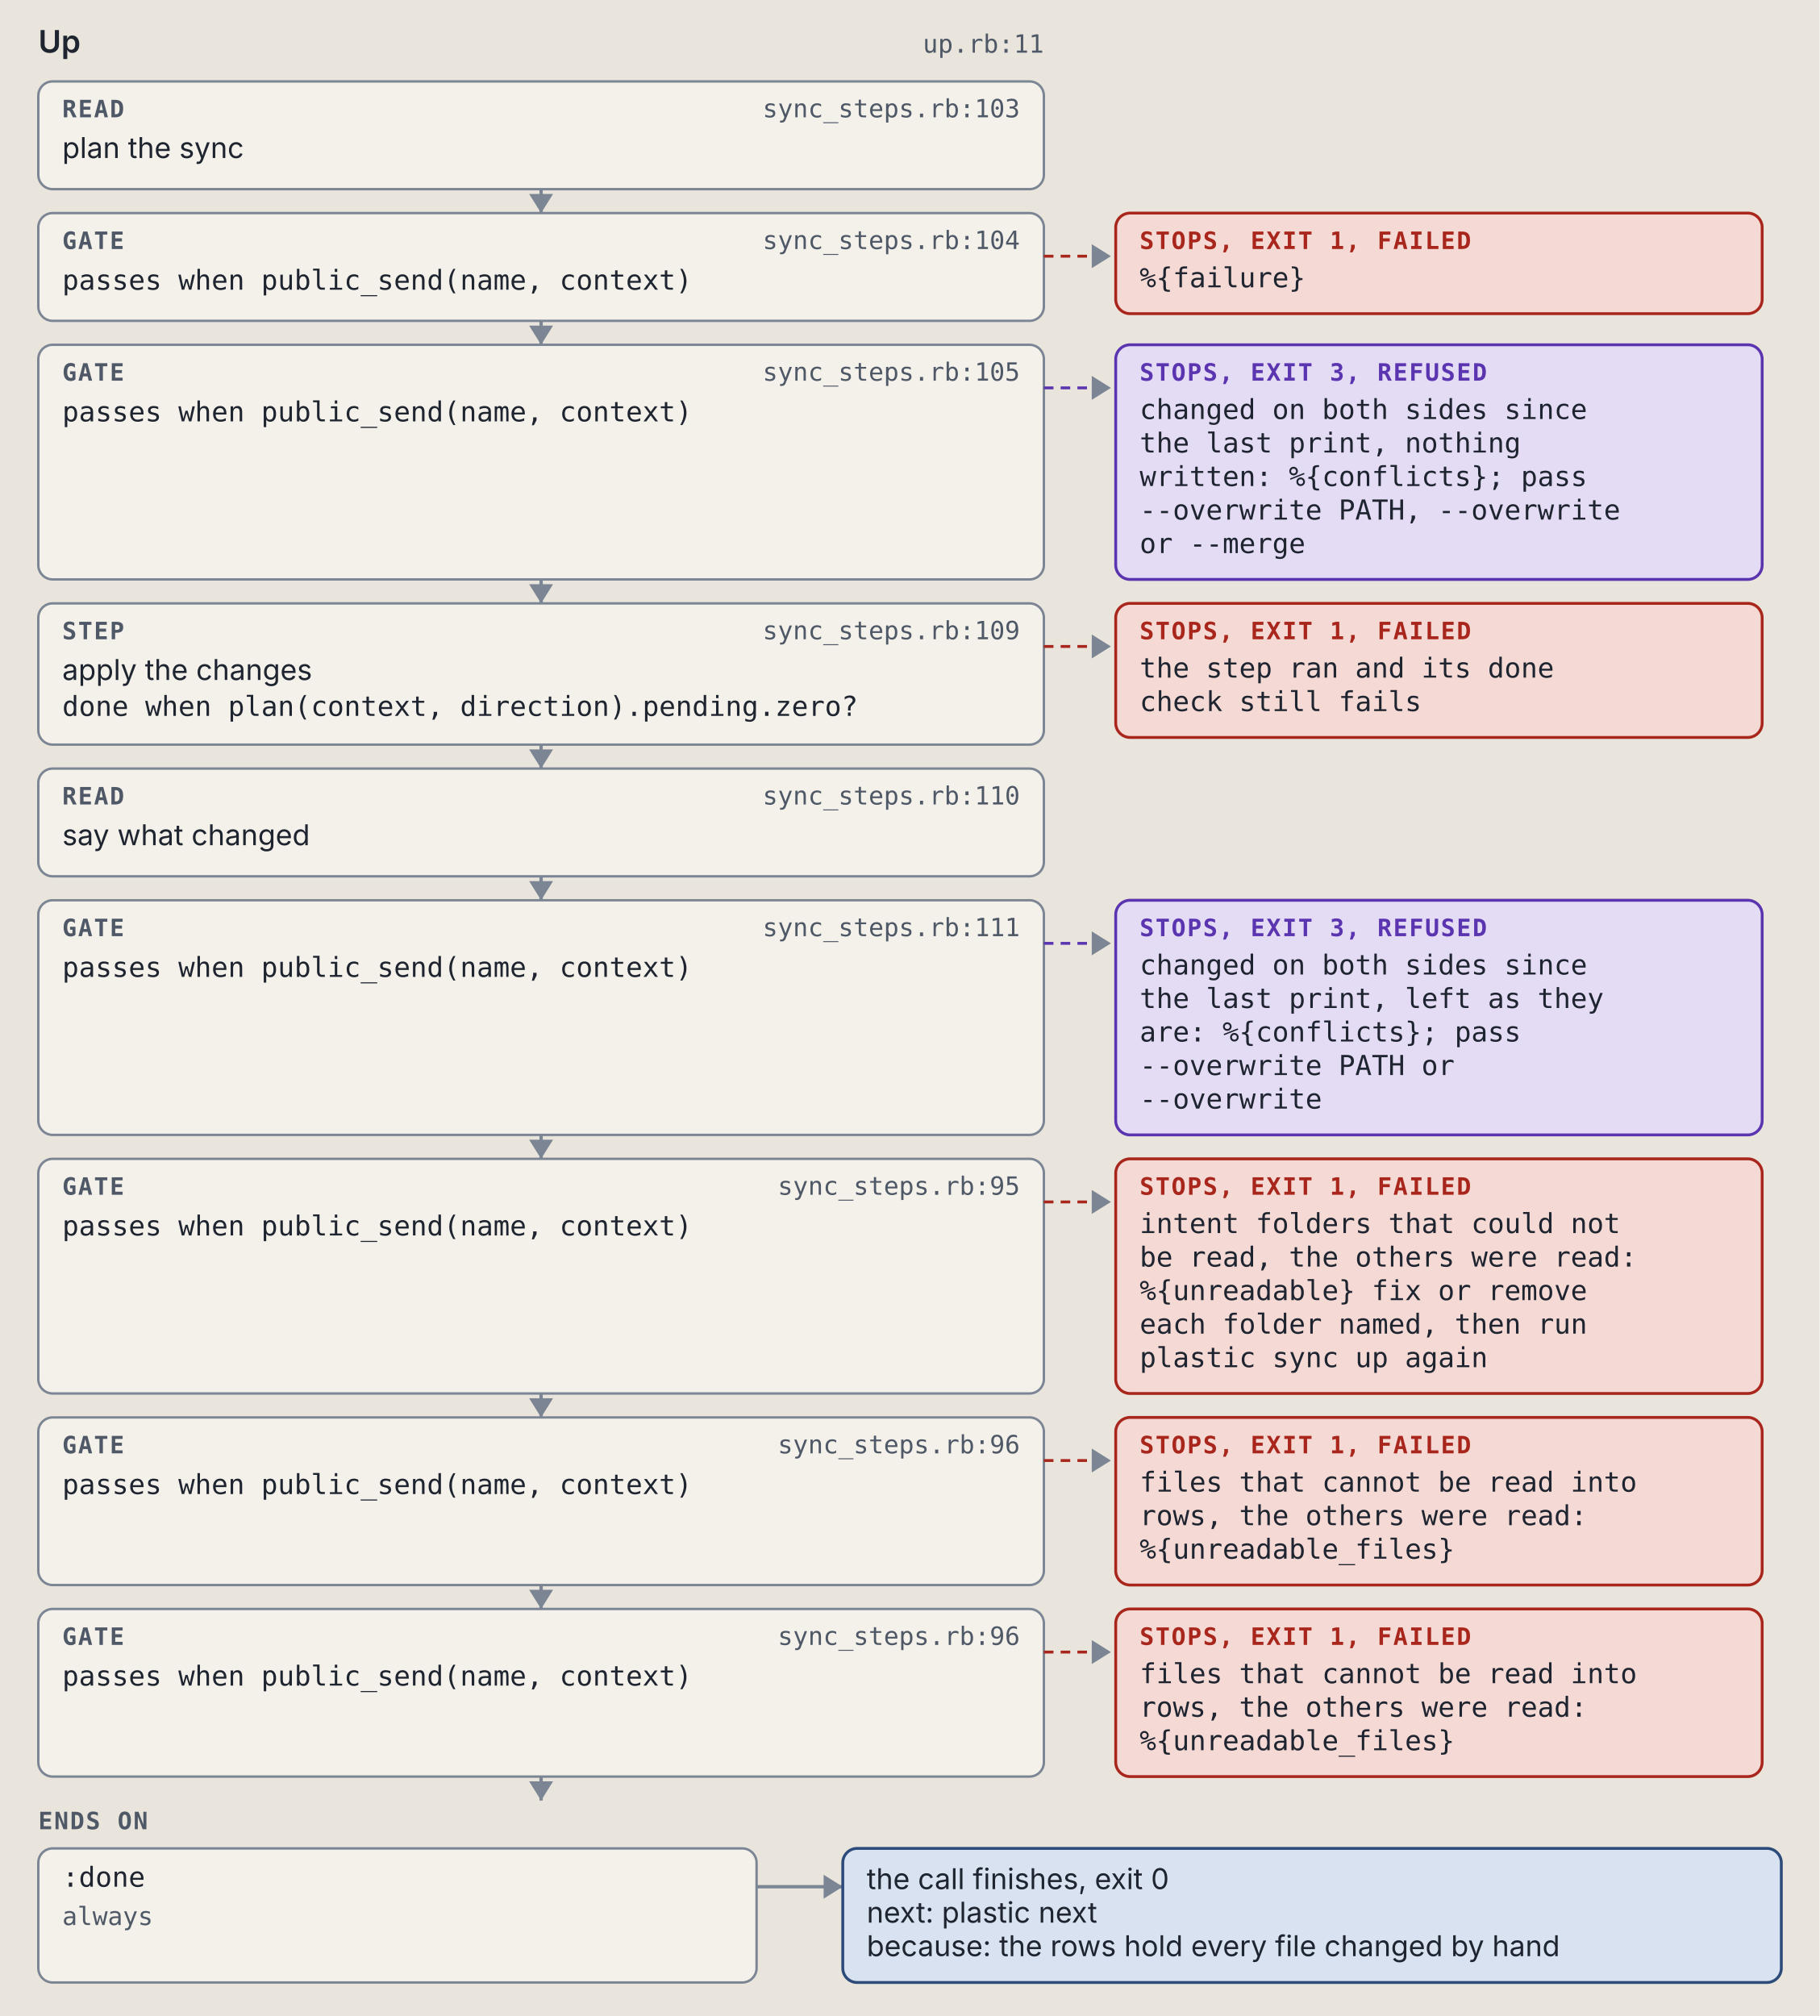
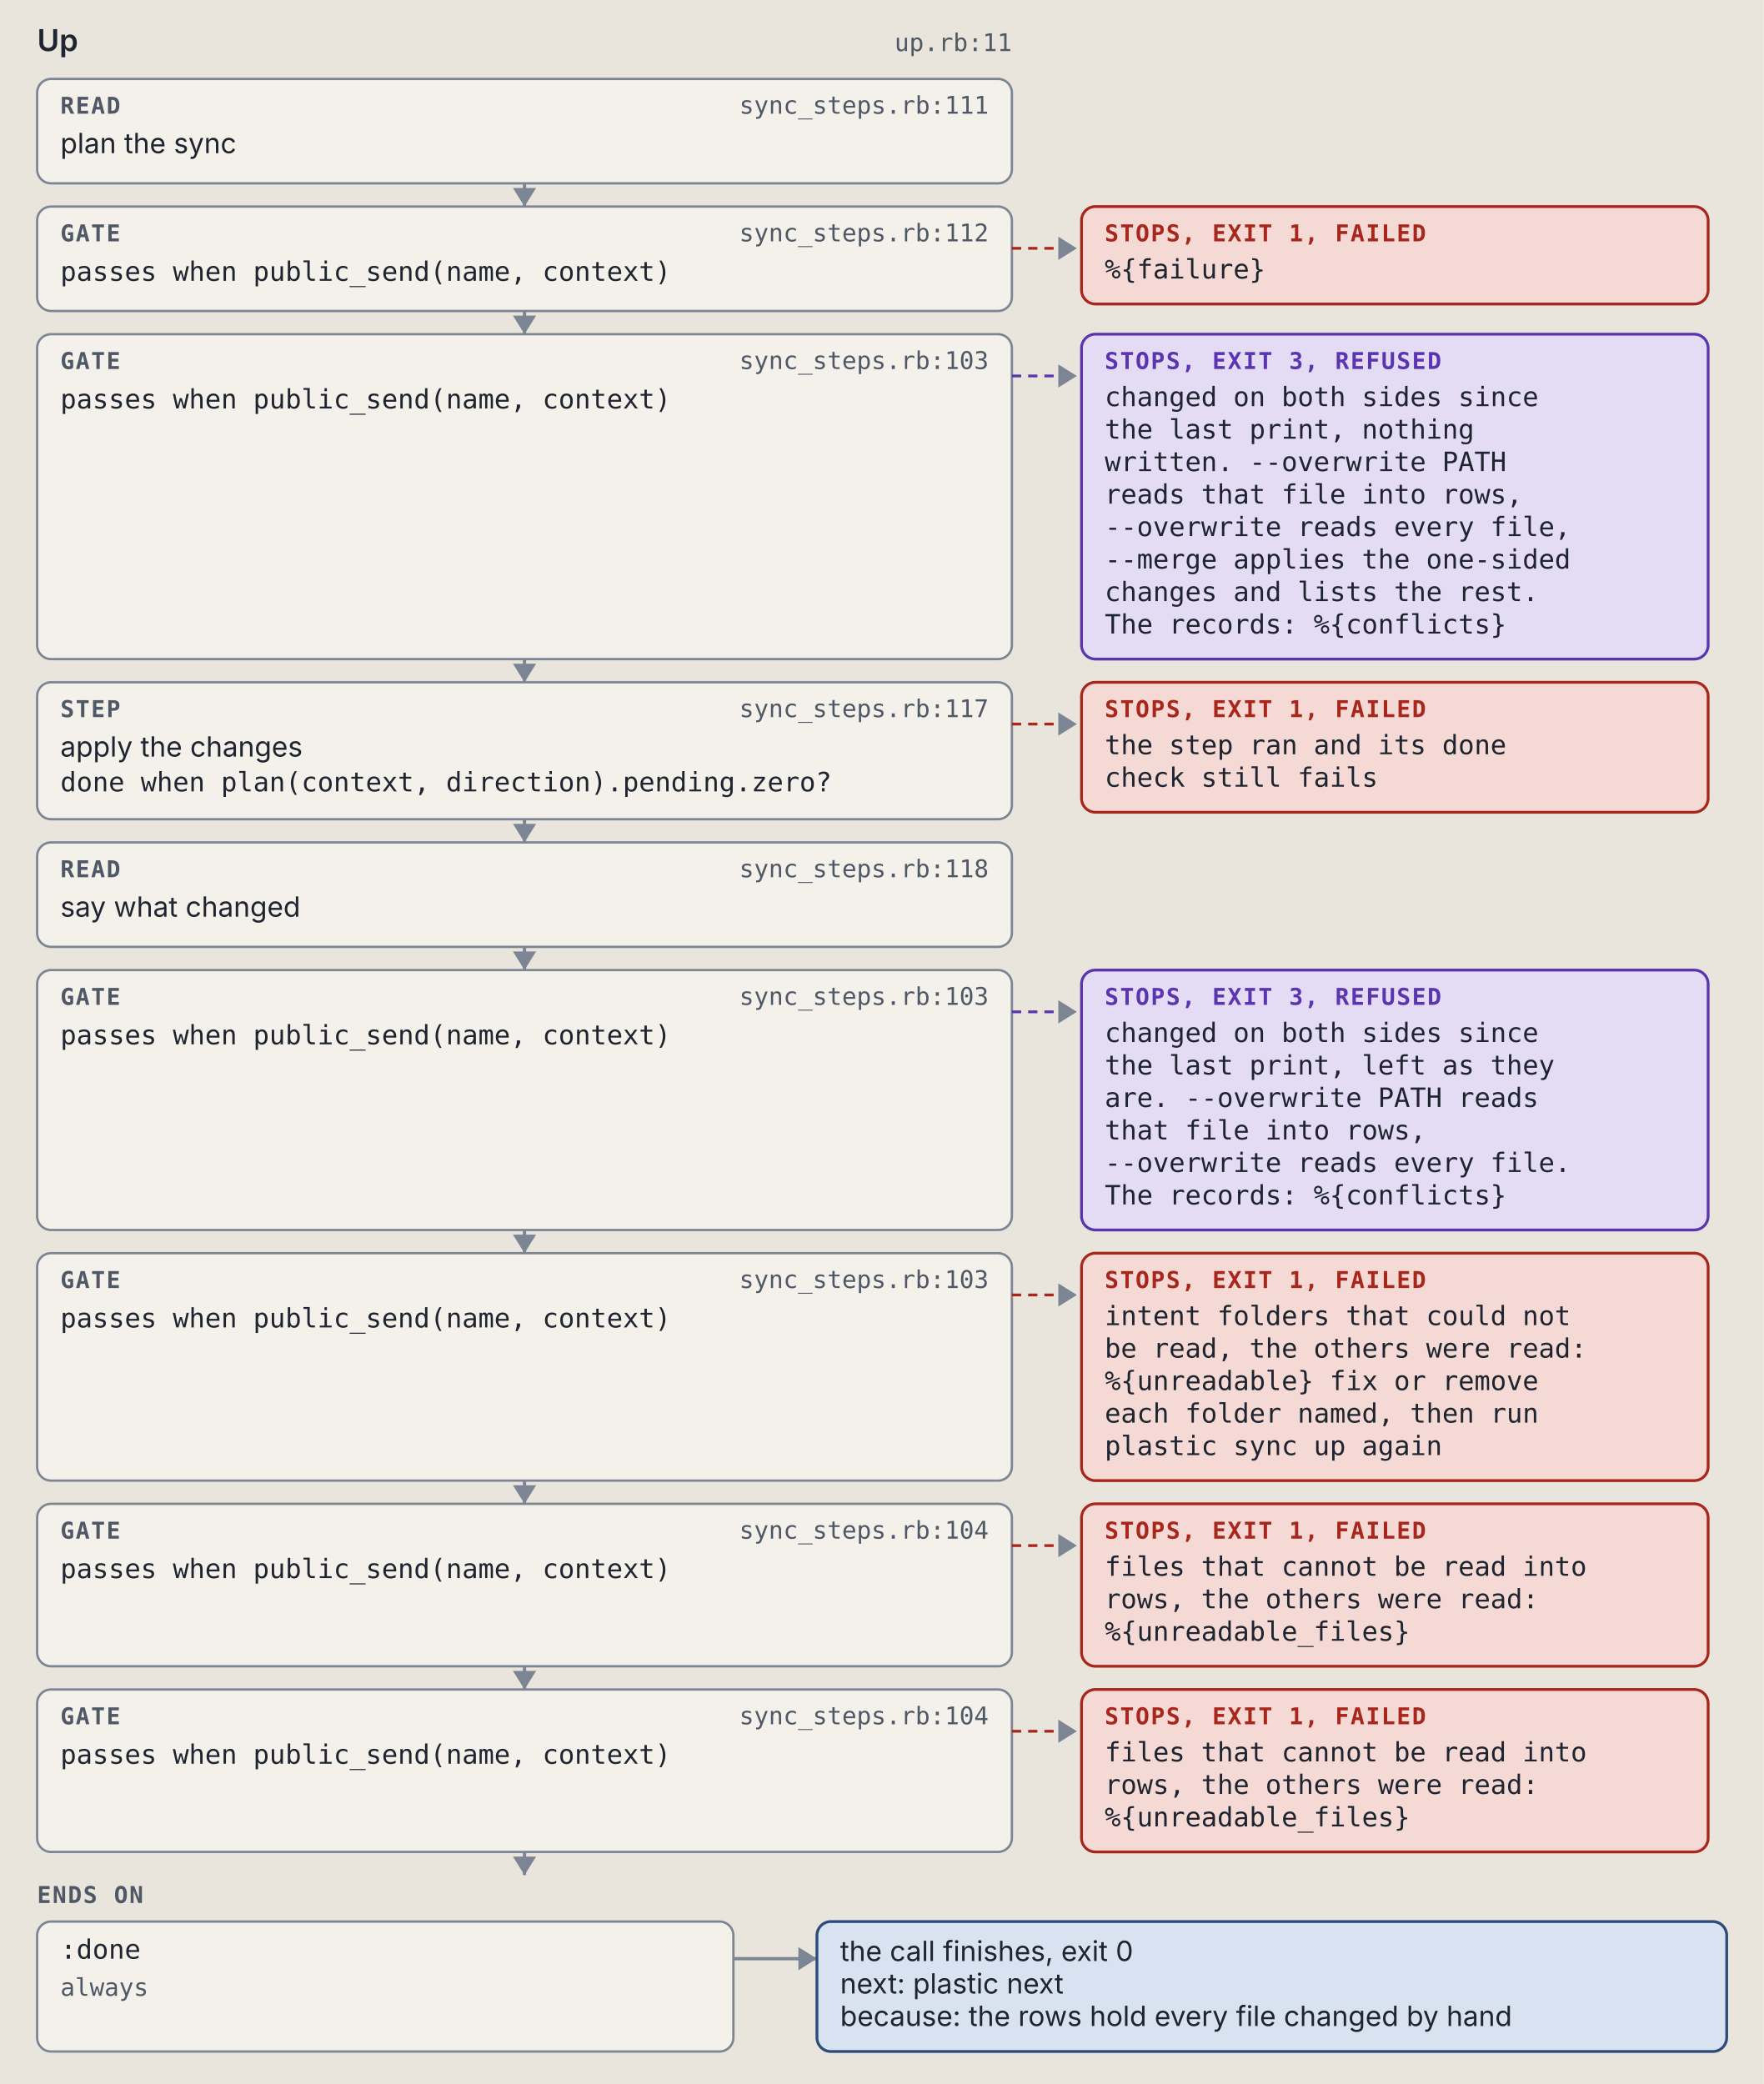
- <svg xmlns="http://www.w3.org/2000/svg" viewBox="0 0 760 842" width="760" height="842" role="img" xml:space="preserve">
+ <svg xmlns="http://www.w3.org/2000/svg" viewBox="0 0 760 898" width="760" height="898" role="img" xml:space="preserve">
  <style>.ground { fill: #e9e5dc; }
.card { fill: #f4f1ea; stroke: #7c8594; stroke-width: 1; }
.lane-code { fill: #d5e8e3; stroke: #0d6b61; stroke-width: 1.5; }
.lane-agent { fill: #f1e2c7; stroke: #9a5508; stroke-width: 1.5; }
.stop-refusal { fill: #e4dcf5; stroke: #5b35b0; stroke-width: 1.2; }
.stop-failure { fill: #f4d9d4; stroke: #a8261b; stroke-width: 1.2; }
.end { fill: #d9e2f0; stroke: #2c4a7a; stroke-width: 1.2; }
.wire { fill: none; stroke: #7c8594; stroke-width: 1.4; }
.wire-read { fill: none; stroke: #7c8594; stroke-width: 1.4; stroke-dasharray: 5 3; }
.wire-refusal { fill: none; stroke: #5b35b0; stroke-width: 1.2; stroke-dasharray: 4 3; }
.wire-failure { fill: none; stroke: #a8261b; stroke-width: 1.2; stroke-dasharray: 4 3; }
.head { fill: #7c8594; }
.t { fill: #1f2530; font: 12px "IBM Plex Sans", system-ui, -apple-system, "Segoe UI", sans-serif; }
.tb { fill: #1f2530; font: 600 13px "IBM Plex Sans", system-ui, -apple-system, "Segoe UI", sans-serif; }
.tm { fill: #1f2530; font: 11.5px "IBM Plex Mono", ui-monospace, Menlo, Consolas, monospace; }
.tag { font: 600 10px "IBM Plex Mono", ui-monospace, Menlo, Consolas, monospace; letter-spacing: .06em; }
.tag-code { fill: #0d6b61; } .tag-agent { fill: #9a5508; } .tag-refusal { fill: #5b35b0; }
.tag-failure { fill: #a8261b; } .tag-end { fill: #2c4a7a; } .tag-muted { fill: #4f5866; }
.tm.tag-muted { font-size: 10.5px; }
.db { fill: #d9e2f0; stroke: #2c4a7a; stroke-width: 1.2; }
.codebox { fill: #f4f1ea; stroke: #7c8594; stroke-width: 1; }
.cx { fill: #1f2530; font: 12px "IBM Plex Mono", ui-monospace, Menlo, Consolas, monospace; white-space: pre; }
.cx-n { fill: #4f5866; font: 11px "IBM Plex Mono", ui-monospace, Menlo, Consolas, monospace; }
.cx-k { fill: #5b35b0; } .cx-s { fill: #9a5508; } .cx-y { fill: #0d6b61; }
.cx-w { fill: #2c4a7a; font-weight: 600; } .cx-t { fill: #a8261b; } .cx-c { fill: #4f5866; font-style: italic; }
.badge { fill: #2c4a7a; } .badge-t { fill: #e9e5dc; font: 600 11px "IBM Plex Mono", ui-monospace, Menlo, Consolas, monospace; }
.bracket { fill: none; stroke: #2c4a7a; stroke-width: 1.4; }
.term { fill: #16191e; stroke: #7c8594; stroke-width: 1; }
.term-t { fill: #e6e2d8; font: 12px "IBM Plex Mono", ui-monospace, Menlo, Consolas, monospace; }
.term-p { fill: #8fd18f; font: 12px "IBM Plex Mono", ui-monospace, Menlo, Consolas, monospace; }
.term-m { fill: #a3abb6; font: 12px "IBM Plex Mono", ui-monospace, Menlo, Consolas, monospace; }
.big { font: 700 36px "IBM Plex Mono", ui-monospace, Menlo, Consolas, monospace; }

@media (prefers-color-scheme: dark) {
.ground { fill: #171a1f; }
.card { fill: #20242b; stroke: #8a93a2; stroke-width: 1; }
.lane-code { fill: #173a36; stroke: #5cc4b4; stroke-width: 1.5; }
.lane-agent { fill: #3d2e17; stroke: #e5a95a; stroke-width: 1.5; }
.stop-refusal { fill: #2d2445; stroke: #b59cf2; stroke-width: 1.2; }
.stop-failure { fill: #45211e; stroke: #f2958a; stroke-width: 1.2; }
.end { fill: #1f2c42; stroke: #97b6e8; stroke-width: 1.2; }
.wire { fill: none; stroke: #8a93a2; stroke-width: 1.4; }
.wire-read { fill: none; stroke: #8a93a2; stroke-width: 1.4; stroke-dasharray: 5 3; }
.wire-refusal { fill: none; stroke: #b59cf2; stroke-width: 1.2; stroke-dasharray: 4 3; }
.wire-failure { fill: none; stroke: #f2958a; stroke-width: 1.2; stroke-dasharray: 4 3; }
.head { fill: #8a93a2; }
.t { fill: #e8e4da; font: 12px "IBM Plex Sans", system-ui, -apple-system, "Segoe UI", sans-serif; }
.tb { fill: #e8e4da; font: 600 13px "IBM Plex Sans", system-ui, -apple-system, "Segoe UI", sans-serif; }
.tm { fill: #e8e4da; font: 11.5px "IBM Plex Mono", ui-monospace, Menlo, Consolas, monospace; }
.tag { font: 600 10px "IBM Plex Mono", ui-monospace, Menlo, Consolas, monospace; letter-spacing: .06em; }
.tag-code { fill: #5cc4b4; } .tag-agent { fill: #e5a95a; } .tag-refusal { fill: #b59cf2; }
.tag-failure { fill: #f2958a; } .tag-end { fill: #97b6e8; } .tag-muted { fill: #b3b9c3; }
.tm.tag-muted { font-size: 10.5px; }
.db { fill: #1f2c42; stroke: #97b6e8; stroke-width: 1.2; }
.codebox { fill: #20242b; stroke: #8a93a2; stroke-width: 1; }
.cx { fill: #e8e4da; font: 12px "IBM Plex Mono", ui-monospace, Menlo, Consolas, monospace; white-space: pre; }
.cx-n { fill: #b3b9c3; font: 11px "IBM Plex Mono", ui-monospace, Menlo, Consolas, monospace; }
.cx-k { fill: #b59cf2; } .cx-s { fill: #e5a95a; } .cx-y { fill: #5cc4b4; }
.cx-w { fill: #97b6e8; font-weight: 600; } .cx-t { fill: #f2958a; } .cx-c { fill: #b3b9c3; font-style: italic; }
.badge { fill: #97b6e8; } .badge-t { fill: #171a1f; font: 600 11px "IBM Plex Mono", ui-monospace, Menlo, Consolas, monospace; }
.bracket { fill: none; stroke: #97b6e8; stroke-width: 1.4; }
.term { fill: #16191e; stroke: #8a93a2; stroke-width: 1; }
.term-t { fill: #e6e2d8; font: 12px "IBM Plex Mono", ui-monospace, Menlo, Consolas, monospace; }
.term-p { fill: #8fd18f; font: 12px "IBM Plex Mono", ui-monospace, Menlo, Consolas, monospace; }
.term-m { fill: #a3abb6; font: 12px "IBM Plex Mono", ui-monospace, Menlo, Consolas, monospace; }
.big { font: 700 36px "IBM Plex Mono", ui-monospace, Menlo, Consolas, monospace; }
}</style>
  <rect width="100%" height="100%" class="ground" />
  <text x="16" y="22" class="tb" text-anchor="start">Up</text>
  <text x="436" y="22" class="tm tag-muted" text-anchor="end">up.rb:11</text>
  <rect x="16" y="34" width="420" height="45" rx="6" class="card" />
  <text x="26" y="49" class="tag tag-muted" text-anchor="start">READ</text>
-   <text x="426" y="49" class="tm tag-muted" text-anchor="end">sync_steps.rb:103</text>
+   <text x="426" y="49" class="tm tag-muted" text-anchor="end">sync_steps.rb:111</text>
  <text x="26" y="66" class="t" text-anchor="start">plan the sync</text>
  <path d="M 226 79 L 226 89" class="wire" />
  <path d="M 221 81 L 226 89 L 231 81 Z" class="head" />
  <rect x="16" y="89" width="420" height="45" rx="6" class="card" />
  <text x="26" y="104" class="tag tag-muted" text-anchor="start">GATE</text>
-   <text x="426" y="104" class="tm tag-muted" text-anchor="end">sync_steps.rb:104</text>
+   <text x="426" y="104" class="tm tag-muted" text-anchor="end">sync_steps.rb:112</text>
  <text x="26" y="121" class="tm" text-anchor="start">passes when public_send(name, context)</text>
  <path d="M 436 107 L 464 107" class="wire-failure" />
  <path d="M 456 102 L 464 107 L 456 112 Z" class="head" />
  <rect x="466" y="89" width="270" height="42" rx="6" class="stop-failure" />
  <text x="476" y="104" class="tag tag-failure" text-anchor="start">STOPS, EXIT 1, FAILED</text>
  <text x="476" y="120" class="tm" text-anchor="start">%{failure}</text>
  <path d="M 226 134 L 226 144" class="wire" />
  <path d="M 221 136 L 226 144 L 231 136 Z" class="head" />
-   <rect x="16" y="144" width="420" height="98" rx="6" class="card" />
+   <rect x="16" y="144" width="420" height="140" rx="6" class="card" />
  <text x="26" y="159" class="tag tag-muted" text-anchor="start">GATE</text>
-   <text x="426" y="159" class="tm tag-muted" text-anchor="end">sync_steps.rb:105</text>
+   <text x="426" y="159" class="tm tag-muted" text-anchor="end">sync_steps.rb:103</text>
  <text x="26" y="176" class="tm" text-anchor="start">passes when public_send(name, context)</text>
  <path d="M 436 162 L 464 162" class="wire-refusal" />
  <path d="M 456 157 L 464 162 L 456 167 Z" class="head" />
-   <rect x="466" y="144" width="270" height="98" rx="6" class="stop-refusal" />
+   <rect x="466" y="144" width="270" height="140" rx="6" class="stop-refusal" />
  <text x="476" y="159" class="tag tag-refusal" text-anchor="start">STOPS, EXIT 3, REFUSED</text>
  <text x="476" y="175" class="tm" text-anchor="start">changed on both sides since</text>
  <text x="476" y="189" class="tm" text-anchor="start">the last print, nothing</text>
-   <text x="476" y="203" class="tm" text-anchor="start">written: %{conflicts}; pass</text>
-   <text x="476" y="217" class="tm" text-anchor="start">--overwrite PATH, --overwrite</text>
-   <text x="476" y="231" class="tm" text-anchor="start">or --merge</text>
-   <path d="M 226 242 L 226 252" class="wire" />
-   <path d="M 221 244 L 226 252 L 231 244 Z" class="head" />
-   <rect x="16" y="252" width="420" height="59" rx="6" class="card" />
-   <text x="26" y="267" class="tag tag-muted" text-anchor="start">STEP</text>
-   <text x="426" y="267" class="tm tag-muted" text-anchor="end">sync_steps.rb:109</text>
-   <text x="26" y="284" class="t" text-anchor="start">apply the changes</text>
-   <text x="26" y="299" class="tm" text-anchor="start">done when plan(context, direction).pending.zero?</text>
-   <path d="M 436 270 L 464 270" class="wire-failure" />
-   <path d="M 456 265 L 464 270 L 456 275 Z" class="head" />
-   <rect x="466" y="252" width="270" height="56" rx="6" class="stop-failure" />
-   <text x="476" y="267" class="tag tag-failure" text-anchor="start">STOPS, EXIT 1, FAILED</text>
-   <text x="476" y="283" class="tm" text-anchor="start">the step ran and its done</text>
-   <text x="476" y="297" class="tm" text-anchor="start">check still fails</text>
-   <path d="M 226 311 L 226 321" class="wire" />
-   <path d="M 221 313 L 226 321 L 231 313 Z" class="head" />
-   <rect x="16" y="321" width="420" height="45" rx="6" class="card" />
-   <text x="26" y="336" class="tag tag-muted" text-anchor="start">READ</text>
-   <text x="426" y="336" class="tm tag-muted" text-anchor="end">sync_steps.rb:110</text>
-   <text x="26" y="353" class="t" text-anchor="start">say what changed</text>
-   <path d="M 226 366 L 226 376" class="wire" />
-   <path d="M 221 368 L 226 376 L 231 368 Z" class="head" />
-   <rect x="16" y="376" width="420" height="98" rx="6" class="card" />
-   <text x="26" y="391" class="tag tag-muted" text-anchor="start">GATE</text>
-   <text x="426" y="391" class="tm tag-muted" text-anchor="end">sync_steps.rb:111</text>
-   <text x="26" y="408" class="tm" text-anchor="start">passes when public_send(name, context)</text>
-   <path d="M 436 394 L 464 394" class="wire-refusal" />
-   <path d="M 456 389 L 464 394 L 456 399 Z" class="head" />
-   <rect x="466" y="376" width="270" height="98" rx="6" class="stop-refusal" />
-   <text x="476" y="391" class="tag tag-refusal" text-anchor="start">STOPS, EXIT 3, REFUSED</text>
-   <text x="476" y="407" class="tm" text-anchor="start">changed on both sides since</text>
-   <text x="476" y="421" class="tm" text-anchor="start">the last print, left as they</text>
-   <text x="476" y="435" class="tm" text-anchor="start">are: %{conflicts}; pass</text>
-   <text x="476" y="449" class="tm" text-anchor="start">--overwrite PATH or</text>
-   <text x="476" y="463" class="tm" text-anchor="start">--overwrite</text>
-   <path d="M 226 474 L 226 484" class="wire" />
-   <path d="M 221 476 L 226 484 L 231 476 Z" class="head" />
-   <rect x="16" y="484" width="420" height="98" rx="6" class="card" />
-   <text x="26" y="499" class="tag tag-muted" text-anchor="start">GATE</text>
-   <text x="426" y="499" class="tm tag-muted" text-anchor="end">sync_steps.rb:95</text>
-   <text x="26" y="516" class="tm" text-anchor="start">passes when public_send(name, context)</text>
-   <path d="M 436 502 L 464 502" class="wire-failure" />
-   <path d="M 456 497 L 464 502 L 456 507 Z" class="head" />
-   <rect x="466" y="484" width="270" height="98" rx="6" class="stop-failure" />
-   <text x="476" y="499" class="tag tag-failure" text-anchor="start">STOPS, EXIT 1, FAILED</text>
-   <text x="476" y="515" class="tm" text-anchor="start">intent folders that could not</text>
-   <text x="476" y="529" class="tm" text-anchor="start">be read, the others were read:</text>
-   <text x="476" y="543" class="tm" text-anchor="start">%{unreadable} fix or remove</text>
-   <text x="476" y="557" class="tm" text-anchor="start">each folder named, then run</text>
-   <text x="476" y="571" class="tm" text-anchor="start">plastic sync up again</text>
-   <path d="M 226 582 L 226 592" class="wire" />
-   <path d="M 221 584 L 226 592 L 231 584 Z" class="head" />
-   <rect x="16" y="592" width="420" height="70" rx="6" class="card" />
-   <text x="26" y="607" class="tag tag-muted" text-anchor="start">GATE</text>
-   <text x="426" y="607" class="tm tag-muted" text-anchor="end">sync_steps.rb:96</text>
-   <text x="26" y="624" class="tm" text-anchor="start">passes when public_send(name, context)</text>
-   <path d="M 436 610 L 464 610" class="wire-failure" />
-   <path d="M 456 605 L 464 610 L 456 615 Z" class="head" />
-   <rect x="466" y="592" width="270" height="70" rx="6" class="stop-failure" />
-   <text x="476" y="607" class="tag tag-failure" text-anchor="start">STOPS, EXIT 1, FAILED</text>
-   <text x="476" y="623" class="tm" text-anchor="start">files that cannot be read into</text>
-   <text x="476" y="637" class="tm" text-anchor="start">rows, the others were read:</text>
-   <text x="476" y="651" class="tm" text-anchor="start">%{unreadable_files}</text>
-   <path d="M 226 662 L 226 672" class="wire" />
-   <path d="M 221 664 L 226 672 L 231 664 Z" class="head" />
-   <rect x="16" y="672" width="420" height="70" rx="6" class="card" />
-   <text x="26" y="687" class="tag tag-muted" text-anchor="start">GATE</text>
-   <text x="426" y="687" class="tm tag-muted" text-anchor="end">sync_steps.rb:96</text>
-   <text x="26" y="704" class="tm" text-anchor="start">passes when public_send(name, context)</text>
-   <path d="M 436 690 L 464 690" class="wire-failure" />
-   <path d="M 456 685 L 464 690 L 456 695 Z" class="head" />
-   <rect x="466" y="672" width="270" height="70" rx="6" class="stop-failure" />
-   <text x="476" y="687" class="tag tag-failure" text-anchor="start">STOPS, EXIT 1, FAILED</text>
-   <text x="476" y="703" class="tm" text-anchor="start">files that cannot be read into</text>
-   <text x="476" y="717" class="tm" text-anchor="start">rows, the others were read:</text>
-   <text x="476" y="731" class="tm" text-anchor="start">%{unreadable_files}</text>
-   <path d="M 226 742 L 226 752" class="wire" />
-   <path d="M 221 744 L 226 752 L 231 744 Z" class="head" />
-   <text x="16" y="764" class="tag tag-muted" text-anchor="start">ENDS ON</text>
-   <rect x="16" y="772" width="300" height="56" rx="6" class="card" />
-   <text x="26" y="788" class="tm" text-anchor="start">:done</text>
-   <text x="26" y="804" class="tm tag-muted" text-anchor="start">always</text>
-   <path d="M 316 788 L 352 788" class="wire" />
-   <path d="M 344 783 L 352 788 L 344 793 Z" class="head" />
-   <rect x="352" y="772" width="392" height="56" rx="6" class="end" />
-   <text x="362" y="789" class="t" text-anchor="start">the call finishes, exit 0</text>
-   <text x="362" y="803" class="t" text-anchor="start">next: plastic next</text>
-   <text x="362" y="817" class="t" text-anchor="start">because: the rows hold every file changed by hand</text>
+   <text x="476" y="203" class="tm" text-anchor="start">written. --overwrite PATH</text>
+   <text x="476" y="217" class="tm" text-anchor="start">reads that file into rows,</text>
+   <text x="476" y="231" class="tm" text-anchor="start">--overwrite reads every file,</text>
+   <text x="476" y="245" class="tm" text-anchor="start">--merge applies the one-sided</text>
+   <text x="476" y="259" class="tm" text-anchor="start">changes and lists the rest.</text>
+   <text x="476" y="273" class="tm" text-anchor="start">The records: %{conflicts}</text>
+   <path d="M 226 284 L 226 294" class="wire" />
+   <path d="M 221 286 L 226 294 L 231 286 Z" class="head" />
+   <rect x="16" y="294" width="420" height="59" rx="6" class="card" />
+   <text x="26" y="309" class="tag tag-muted" text-anchor="start">STEP</text>
+   <text x="426" y="309" class="tm tag-muted" text-anchor="end">sync_steps.rb:117</text>
+   <text x="26" y="326" class="t" text-anchor="start">apply the changes</text>
+   <text x="26" y="341" class="tm" text-anchor="start">done when plan(context, direction).pending.zero?</text>
+   <path d="M 436 312 L 464 312" class="wire-failure" />
+   <path d="M 456 307 L 464 312 L 456 317 Z" class="head" />
+   <rect x="466" y="294" width="270" height="56" rx="6" class="stop-failure" />
+   <text x="476" y="309" class="tag tag-failure" text-anchor="start">STOPS, EXIT 1, FAILED</text>
+   <text x="476" y="325" class="tm" text-anchor="start">the step ran and its done</text>
+   <text x="476" y="339" class="tm" text-anchor="start">check still fails</text>
+   <path d="M 226 353 L 226 363" class="wire" />
+   <path d="M 221 355 L 226 363 L 231 355 Z" class="head" />
+   <rect x="16" y="363" width="420" height="45" rx="6" class="card" />
+   <text x="26" y="378" class="tag tag-muted" text-anchor="start">READ</text>
+   <text x="426" y="378" class="tm tag-muted" text-anchor="end">sync_steps.rb:118</text>
+   <text x="26" y="395" class="t" text-anchor="start">say what changed</text>
+   <path d="M 226 408 L 226 418" class="wire" />
+   <path d="M 221 410 L 226 418 L 231 410 Z" class="head" />
+   <rect x="16" y="418" width="420" height="112" rx="6" class="card" />
+   <text x="26" y="433" class="tag tag-muted" text-anchor="start">GATE</text>
+   <text x="426" y="433" class="tm tag-muted" text-anchor="end">sync_steps.rb:103</text>
+   <text x="26" y="450" class="tm" text-anchor="start">passes when public_send(name, context)</text>
+   <path d="M 436 436 L 464 436" class="wire-refusal" />
+   <path d="M 456 431 L 464 436 L 456 441 Z" class="head" />
+   <rect x="466" y="418" width="270" height="112" rx="6" class="stop-refusal" />
+   <text x="476" y="433" class="tag tag-refusal" text-anchor="start">STOPS, EXIT 3, REFUSED</text>
+   <text x="476" y="449" class="tm" text-anchor="start">changed on both sides since</text>
+   <text x="476" y="463" class="tm" text-anchor="start">the last print, left as they</text>
+   <text x="476" y="477" class="tm" text-anchor="start">are. --overwrite PATH reads</text>
+   <text x="476" y="491" class="tm" text-anchor="start">that file into rows,</text>
+   <text x="476" y="505" class="tm" text-anchor="start">--overwrite reads every file.</text>
+   <text x="476" y="519" class="tm" text-anchor="start">The records: %{conflicts}</text>
+   <path d="M 226 530 L 226 540" class="wire" />
+   <path d="M 221 532 L 226 540 L 231 532 Z" class="head" />
+   <rect x="16" y="540" width="420" height="98" rx="6" class="card" />
+   <text x="26" y="555" class="tag tag-muted" text-anchor="start">GATE</text>
+   <text x="426" y="555" class="tm tag-muted" text-anchor="end">sync_steps.rb:103</text>
+   <text x="26" y="572" class="tm" text-anchor="start">passes when public_send(name, context)</text>
+   <path d="M 436 558 L 464 558" class="wire-failure" />
+   <path d="M 456 553 L 464 558 L 456 563 Z" class="head" />
+   <rect x="466" y="540" width="270" height="98" rx="6" class="stop-failure" />
+   <text x="476" y="555" class="tag tag-failure" text-anchor="start">STOPS, EXIT 1, FAILED</text>
+   <text x="476" y="571" class="tm" text-anchor="start">intent folders that could not</text>
+   <text x="476" y="585" class="tm" text-anchor="start">be read, the others were read:</text>
+   <text x="476" y="599" class="tm" text-anchor="start">%{unreadable} fix or remove</text>
+   <text x="476" y="613" class="tm" text-anchor="start">each folder named, then run</text>
+   <text x="476" y="627" class="tm" text-anchor="start">plastic sync up again</text>
+   <path d="M 226 638 L 226 648" class="wire" />
+   <path d="M 221 640 L 226 648 L 231 640 Z" class="head" />
+   <rect x="16" y="648" width="420" height="70" rx="6" class="card" />
+   <text x="26" y="663" class="tag tag-muted" text-anchor="start">GATE</text>
+   <text x="426" y="663" class="tm tag-muted" text-anchor="end">sync_steps.rb:104</text>
+   <text x="26" y="680" class="tm" text-anchor="start">passes when public_send(name, context)</text>
+   <path d="M 436 666 L 464 666" class="wire-failure" />
+   <path d="M 456 661 L 464 666 L 456 671 Z" class="head" />
+   <rect x="466" y="648" width="270" height="70" rx="6" class="stop-failure" />
+   <text x="476" y="663" class="tag tag-failure" text-anchor="start">STOPS, EXIT 1, FAILED</text>
+   <text x="476" y="679" class="tm" text-anchor="start">files that cannot be read into</text>
+   <text x="476" y="693" class="tm" text-anchor="start">rows, the others were read:</text>
+   <text x="476" y="707" class="tm" text-anchor="start">%{unreadable_files}</text>
+   <path d="M 226 718 L 226 728" class="wire" />
+   <path d="M 221 720 L 226 728 L 231 720 Z" class="head" />
+   <rect x="16" y="728" width="420" height="70" rx="6" class="card" />
+   <text x="26" y="743" class="tag tag-muted" text-anchor="start">GATE</text>
+   <text x="426" y="743" class="tm tag-muted" text-anchor="end">sync_steps.rb:104</text>
+   <text x="26" y="760" class="tm" text-anchor="start">passes when public_send(name, context)</text>
+   <path d="M 436 746 L 464 746" class="wire-failure" />
+   <path d="M 456 741 L 464 746 L 456 751 Z" class="head" />
+   <rect x="466" y="728" width="270" height="70" rx="6" class="stop-failure" />
+   <text x="476" y="743" class="tag tag-failure" text-anchor="start">STOPS, EXIT 1, FAILED</text>
+   <text x="476" y="759" class="tm" text-anchor="start">files that cannot be read into</text>
+   <text x="476" y="773" class="tm" text-anchor="start">rows, the others were read:</text>
+   <text x="476" y="787" class="tm" text-anchor="start">%{unreadable_files}</text>
+   <path d="M 226 798 L 226 808" class="wire" />
+   <path d="M 221 800 L 226 808 L 231 800 Z" class="head" />
+   <text x="16" y="820" class="tag tag-muted" text-anchor="start">ENDS ON</text>
+   <rect x="16" y="828" width="300" height="56" rx="6" class="card" />
+   <text x="26" y="844" class="tm" text-anchor="start">:done</text>
+   <text x="26" y="860" class="tm tag-muted" text-anchor="start">always</text>
+   <path d="M 316 844 L 352 844" class="wire" />
+   <path d="M 344 839 L 352 844 L 344 849 Z" class="head" />
+   <rect x="352" y="828" width="392" height="56" rx="6" class="end" />
+   <text x="362" y="845" class="t" text-anchor="start">the call finishes, exit 0</text>
+   <text x="362" y="859" class="t" text-anchor="start">next: plastic next</text>
+   <text x="362" y="873" class="t" text-anchor="start">because: the rows hold every file changed by hand</text>
</svg>
